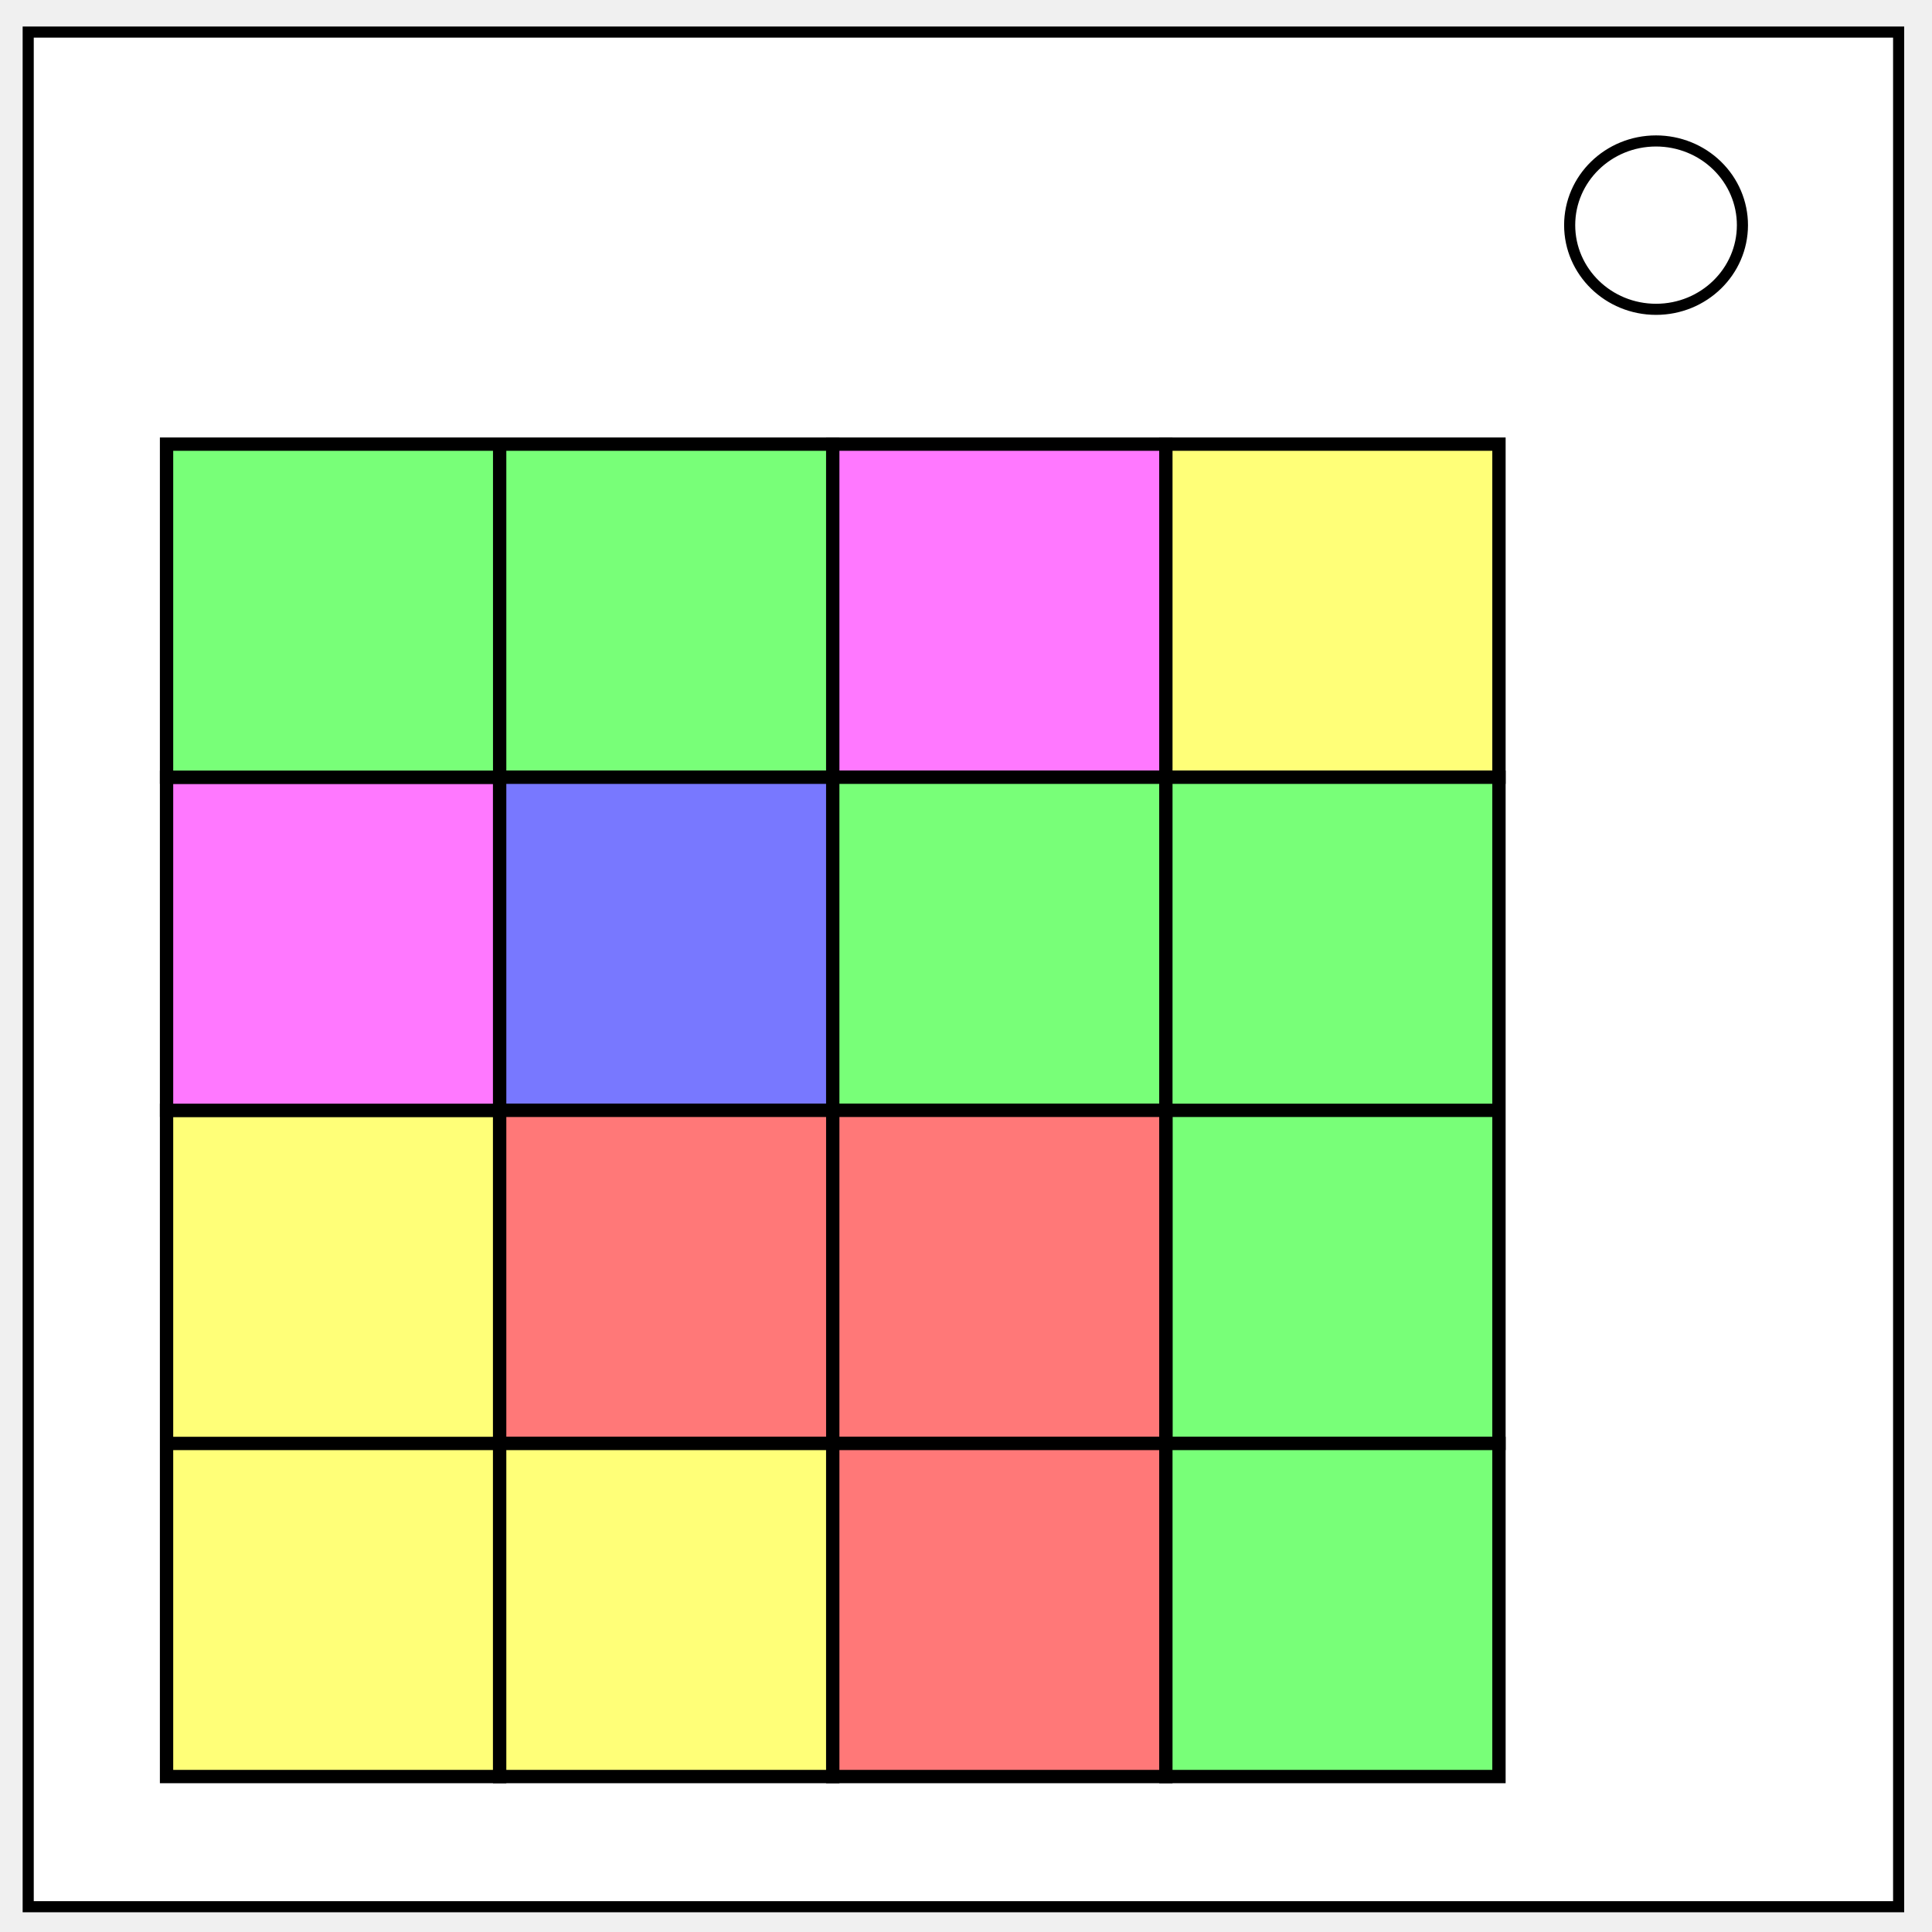
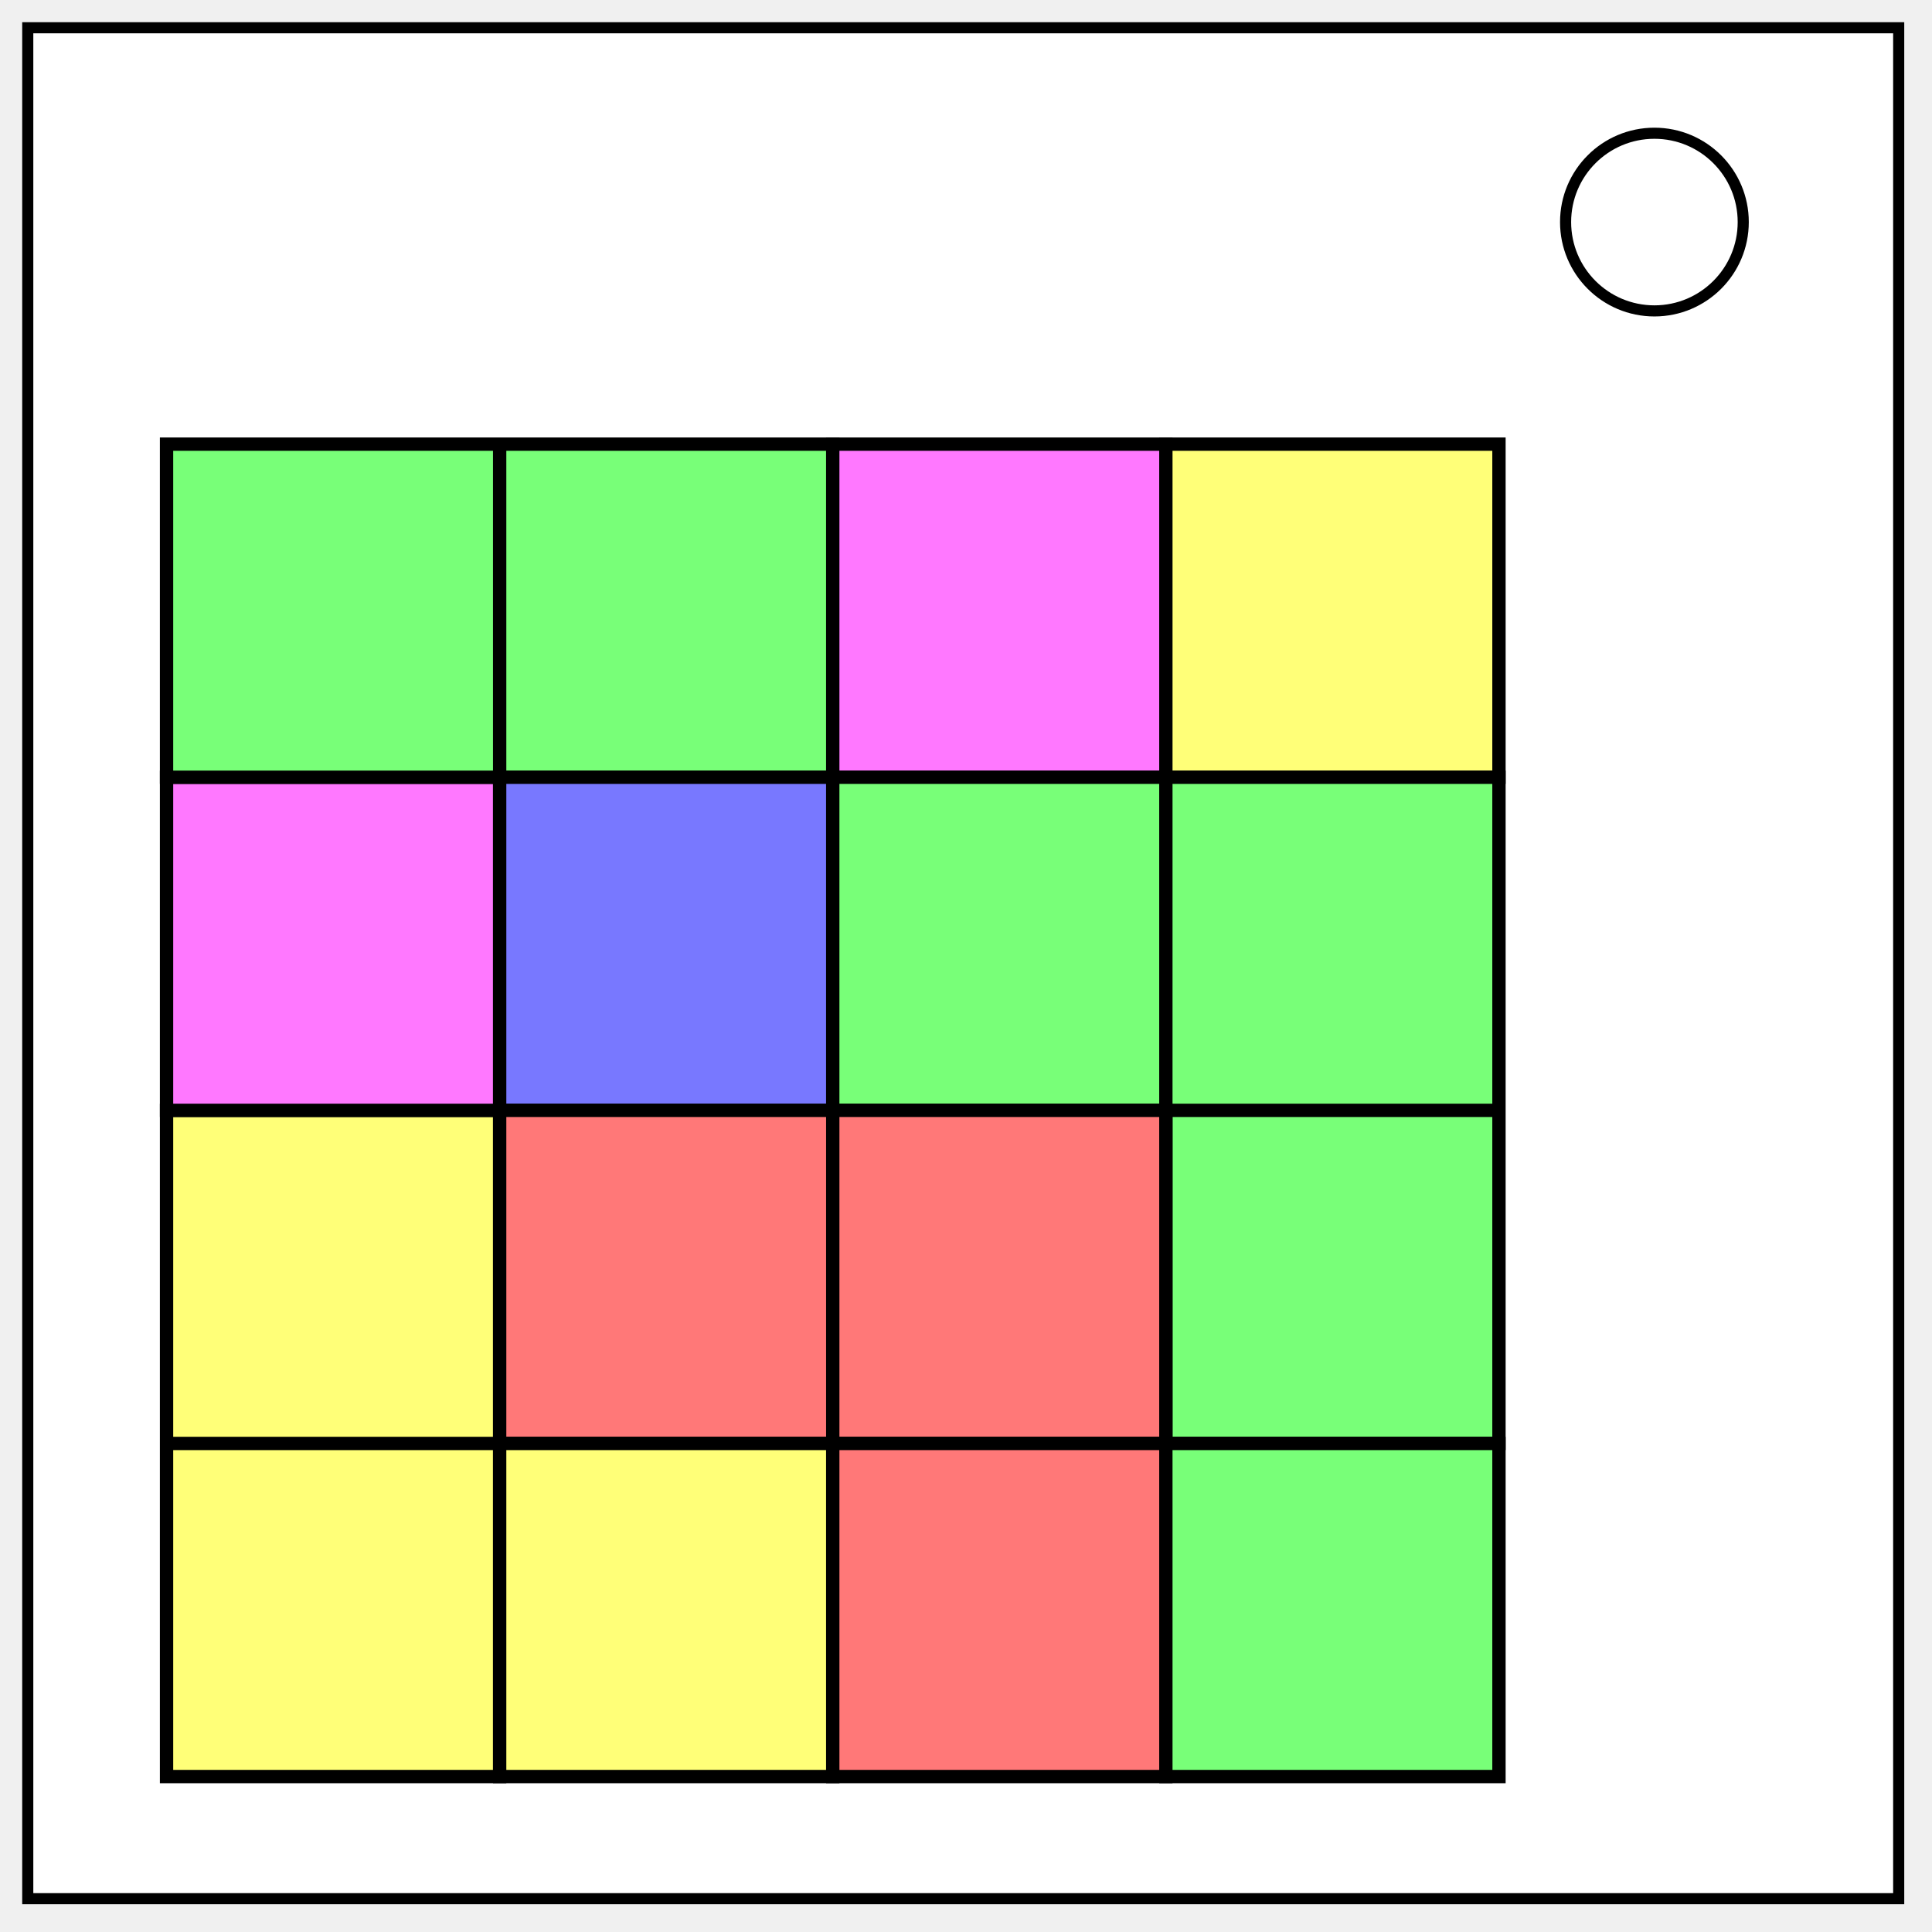
- <svg xmlns="http://www.w3.org/2000/svg" fill="none" viewBox="0 0 348 348">
-   <path stroke="#000" stroke-width="2" d="M5.08 5.776h336.91v337.67H5.08z" style="fill:#fff;fill-opacity:1" />
-   <path stroke="#000" stroke-width="2" d="M282.734 40.554c0-8.376 6.966-15.165 15.56-15.165 4.126 0 8.084 1.594 11 4.44 2.92 2.842 4.56 6.7 4.56 10.722 0 8.376-6.967 15.165-15.56 15.165-8.594 0-15.56-6.79-15.56-15.166z" />
-   <path d="M30 260h60v60H30zM30 200h60v60H30z" style="opacity:1;fill:#ffff78;fill-opacity:1;stroke:#000;stroke-width:2.4;stroke-miterlimit:10;stroke-opacity:1;font-variation-settings:normal;vector-effect:none;stroke-linecap:butt;stroke-linejoin:miter;stroke-dasharray:none;stroke-dashoffset:0;stop-color:#000;stop-opacity:1" />
-   <path d="M30 140h60v60H30z" style="opacity:1;fill:#ff78ff;fill-opacity:1;stroke:#000;stroke-width:2.4;stroke-miterlimit:10;stroke-opacity:1;font-variation-settings:normal;vector-effect:none;stroke-linecap:butt;stroke-linejoin:miter;stroke-dasharray:none;stroke-dashoffset:0;stop-color:#000;stop-opacity:1" />
-   <path d="M30 80h60v60H30zM90 80h60v60H90z" style="opacity:1;fill:#78ff78;fill-opacity:1;stroke:#000;stroke-width:2.4;stroke-miterlimit:10;stroke-opacity:1;font-variation-settings:normal;vector-effect:none;stroke-linecap:butt;stroke-linejoin:miter;stroke-dasharray:none;stroke-dashoffset:0;stop-color:#000;stop-opacity:1" />
-   <path d="M150 80h60v60h-60z" style="opacity:1;fill:#ff78ff;fill-opacity:1;stroke:#000;stroke-width:2.4;stroke-miterlimit:10;stroke-opacity:1;font-variation-settings:normal;vector-effect:none;stroke-linecap:butt;stroke-linejoin:miter;stroke-dasharray:none;stroke-dashoffset:0;stop-color:#000;stop-opacity:1" />
-   <path d="M210 80h60v60h-60z" style="opacity:1;fill:#ffff78;fill-opacity:1;stroke:#000;stroke-width:2.4;stroke-miterlimit:10;stroke-opacity:1;font-variation-settings:normal;vector-effect:none;stroke-linecap:butt;stroke-linejoin:miter;stroke-dasharray:none;stroke-dashoffset:0;stop-color:#000;stop-opacity:1" />
-   <path d="M90 140h60v60H90z" style="opacity:1;fill:#7878ff;fill-opacity:1;stroke:#000;stroke-width:2.4;stroke-miterlimit:10;stroke-opacity:1;font-variation-settings:normal;vector-effect:none;stroke-linecap:butt;stroke-linejoin:miter;stroke-dasharray:none;stroke-dashoffset:0;stop-color:#000;stop-opacity:1" />
-   <path d="M150 140h60v60h-60zM210 140h60v60h-60zM210 200h60v60h-60z" style="opacity:1;fill:#78ff78;fill-opacity:1;stroke:#000;stroke-width:2.4;stroke-miterlimit:10;stroke-opacity:1;font-variation-settings:normal;vector-effect:none;stroke-linecap:butt;stroke-linejoin:miter;stroke-dasharray:none;stroke-dashoffset:0;stop-color:#000;stop-opacity:1" />
-   <path d="M150 200h60v60h-60zM90 200h60v60H90z" style="opacity:1;fill:#ff7878;fill-opacity:1;stroke:#000;stroke-width:2.4;stroke-miterlimit:10;stroke-opacity:1;font-variation-settings:normal;vector-effect:none;stroke-linecap:butt;stroke-linejoin:miter;stroke-dasharray:none;stroke-dashoffset:0;stop-color:#000;stop-opacity:1" />
-   <path d="M90 260h60v60H90z" style="opacity:1;fill:#ffff78;fill-opacity:1;stroke:#000;stroke-width:2.4;stroke-miterlimit:10;stroke-opacity:1;font-variation-settings:normal;vector-effect:none;stroke-linecap:butt;stroke-linejoin:miter;stroke-dasharray:none;stroke-dashoffset:0;stop-color:#000;stop-opacity:1" />
-   <path d="M150 260h60v60h-60z" style="opacity:1;fill:#ff7878;fill-opacity:1;stroke:#000;stroke-width:2.4;stroke-miterlimit:10;stroke-opacity:1;font-variation-settings:normal;vector-effect:none;stroke-linecap:butt;stroke-linejoin:miter;stroke-dasharray:none;stroke-dashoffset:0;stop-color:#000;stop-opacity:1" />
-   <path d="M210 260h60v60h-60z" style="opacity:1;fill:#78ff78;fill-opacity:1;stroke:#000;stroke-width:2.4;stroke-miterlimit:10;stroke-opacity:1;font-variation-settings:normal;vector-effect:none;stroke-linecap:butt;stroke-linejoin:miter;stroke-dasharray:none;stroke-dashoffset:0;stop-color:#000;stop-opacity:1" />
+ <svg xmlns="http://www.w3.org/2000/svg" viewBox="0 0 348 348" fill="#fff" stroke="#000" stroke-width="2.4">
+   <g stroke-width="2">
+     <rect width="337" height="337" x="5" y="5" />
+     <circle cx="298" cy="40" r="16" />
+   </g>
+   <path d="M30 260h60v60H30zM30 200h60v60H30z" fill="#ffff78" />
+   <path d="M30 140h60v60H30z" fill="#ff78ff" />
+   <path d="M30 80h60v60H30zM90 80h60v60H90z" fill="#78ff78" />
+   <path d="M150 80h60v60h-60z" fill="#ff78ff" />
+   <path d="M210 80h60v60h-60z" fill="#ffff78" />
+   <path d="M90 140h60v60H90z" fill="#7878ff" />
+   <path d="M150 140h60v60h-60zM210 140h60v60h-60zM210 200h60v60h-60z" fill="#78ff78" />
+   <path d="M150 200h60v60h-60zM90 200h60v60H90z" fill="#ff7878" />
+   <path d="M90 260h60v60H90z" fill="#ffff78" />
+   <path d="M150 260h60v60h-60z" fill="#ff7878" />
+   <path d="M210 260h60v60h-60z" fill="#78ff78" />
</svg>
